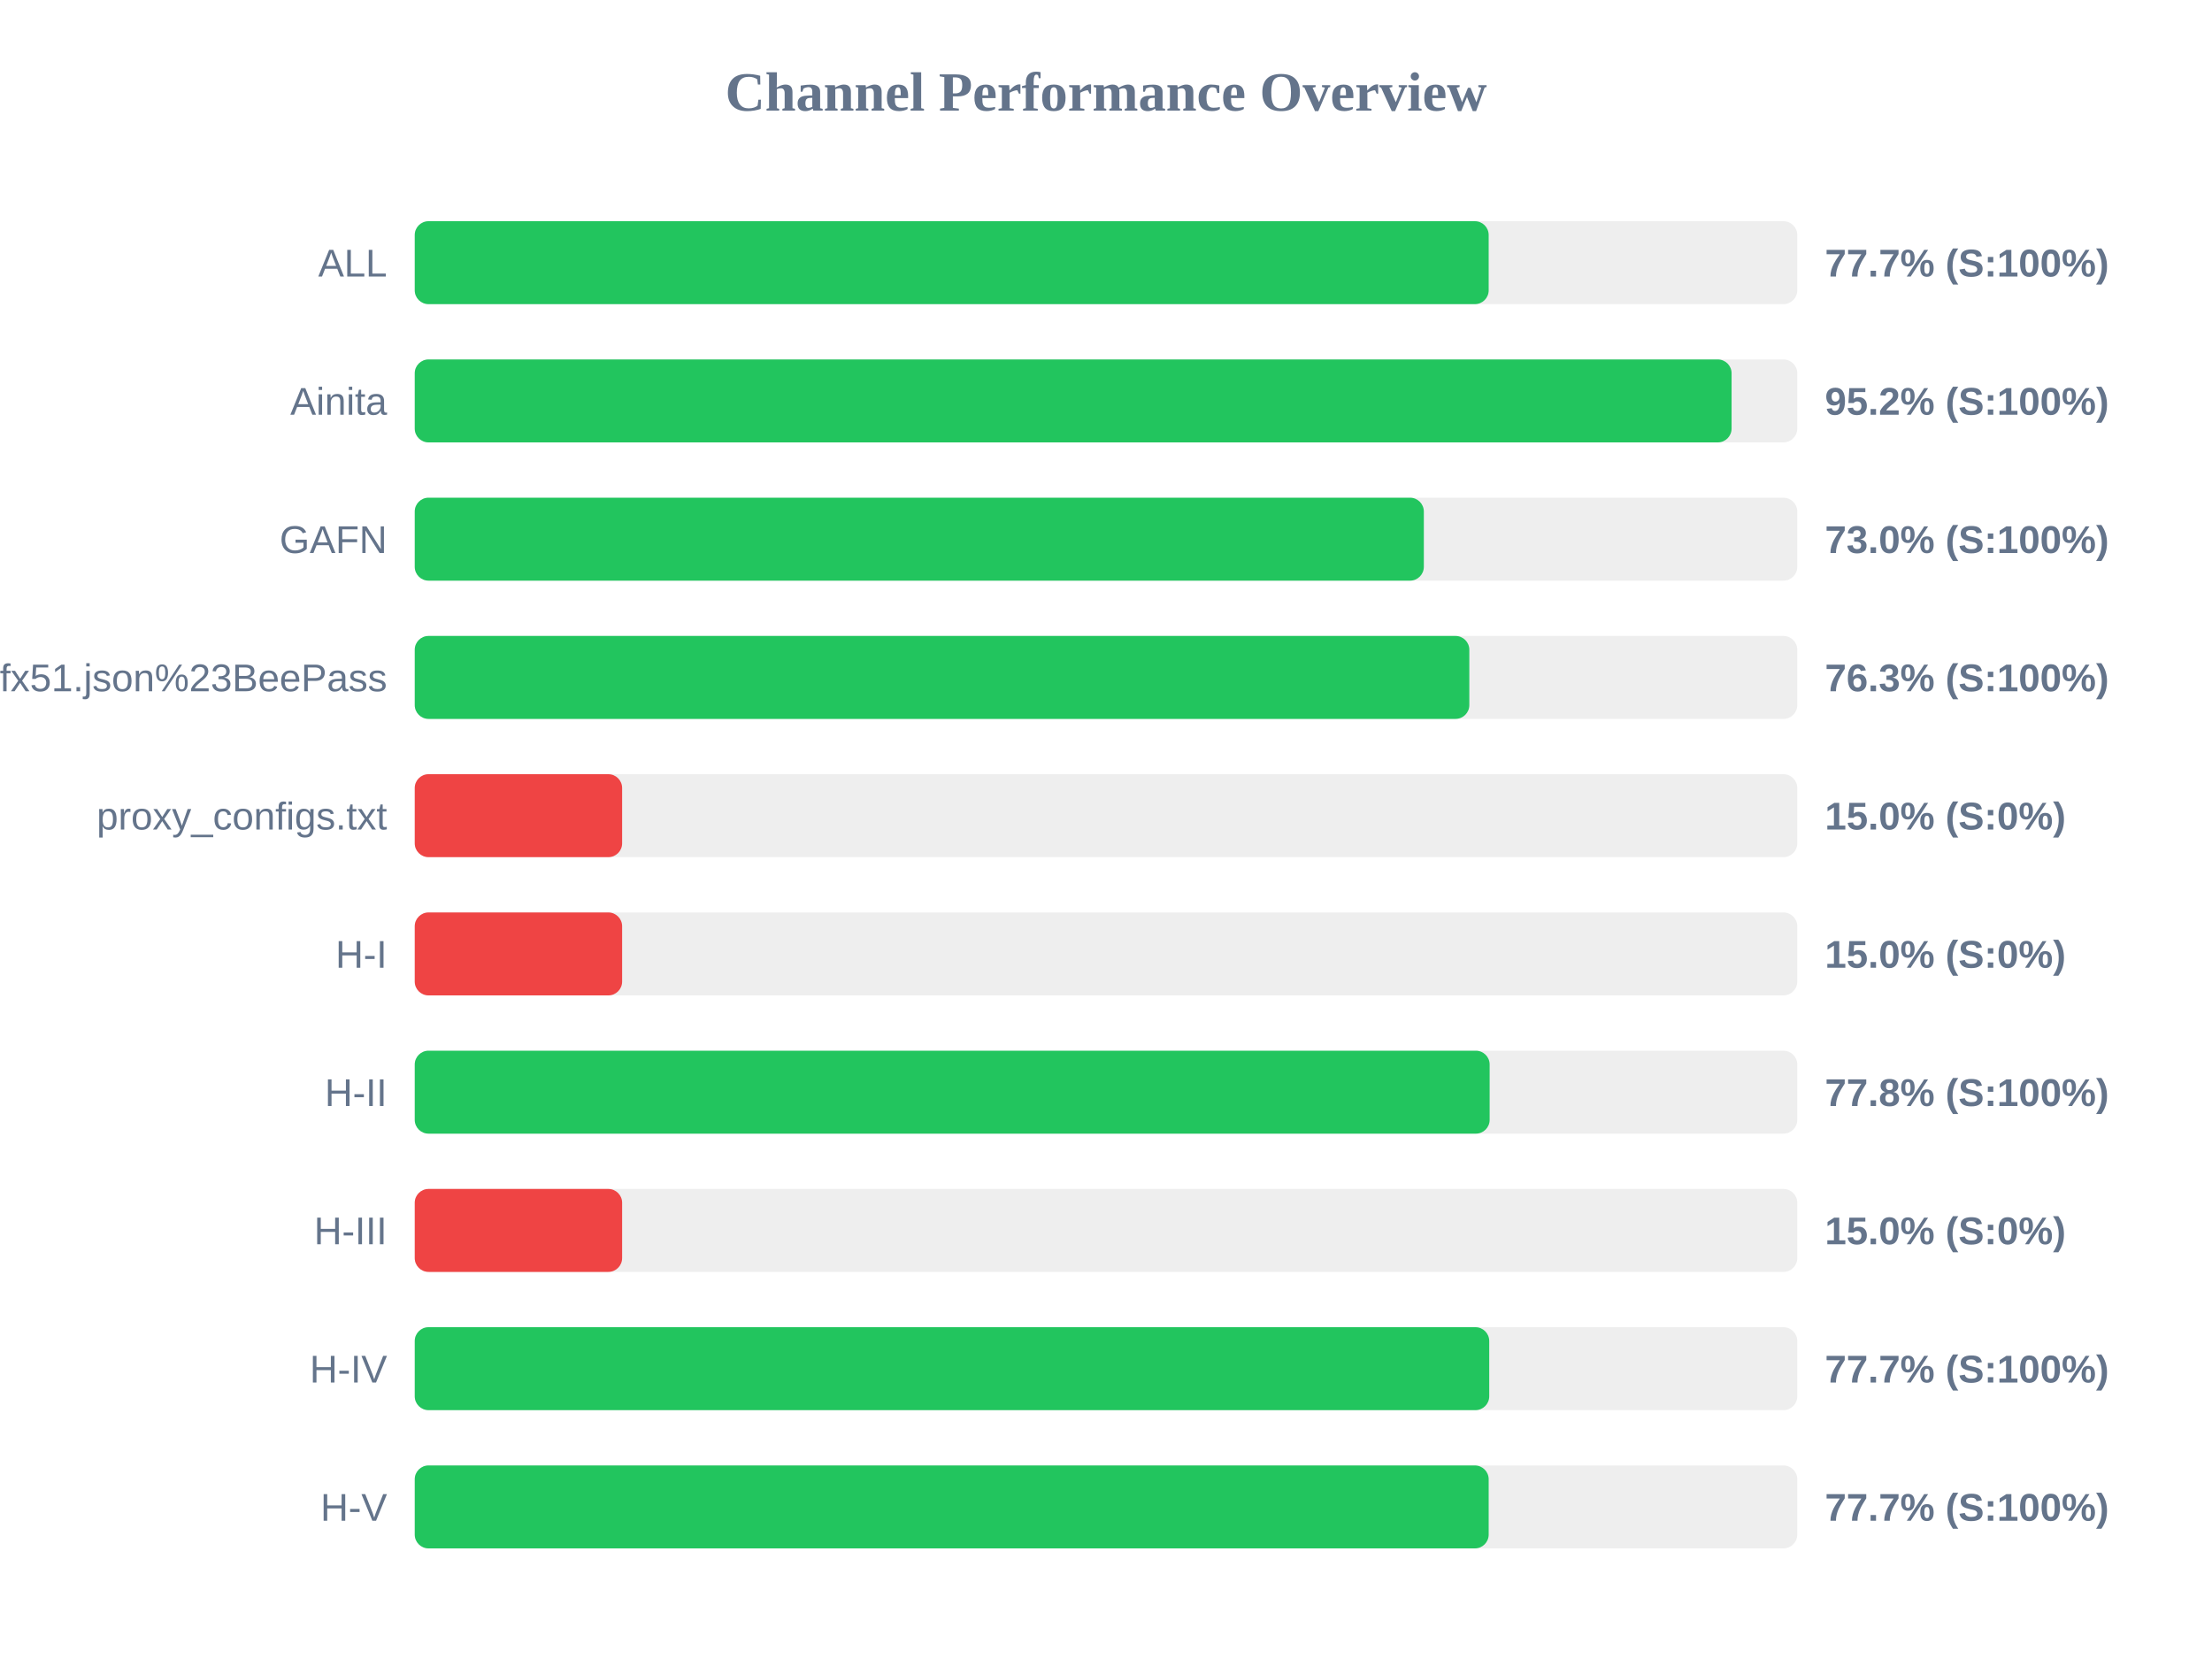
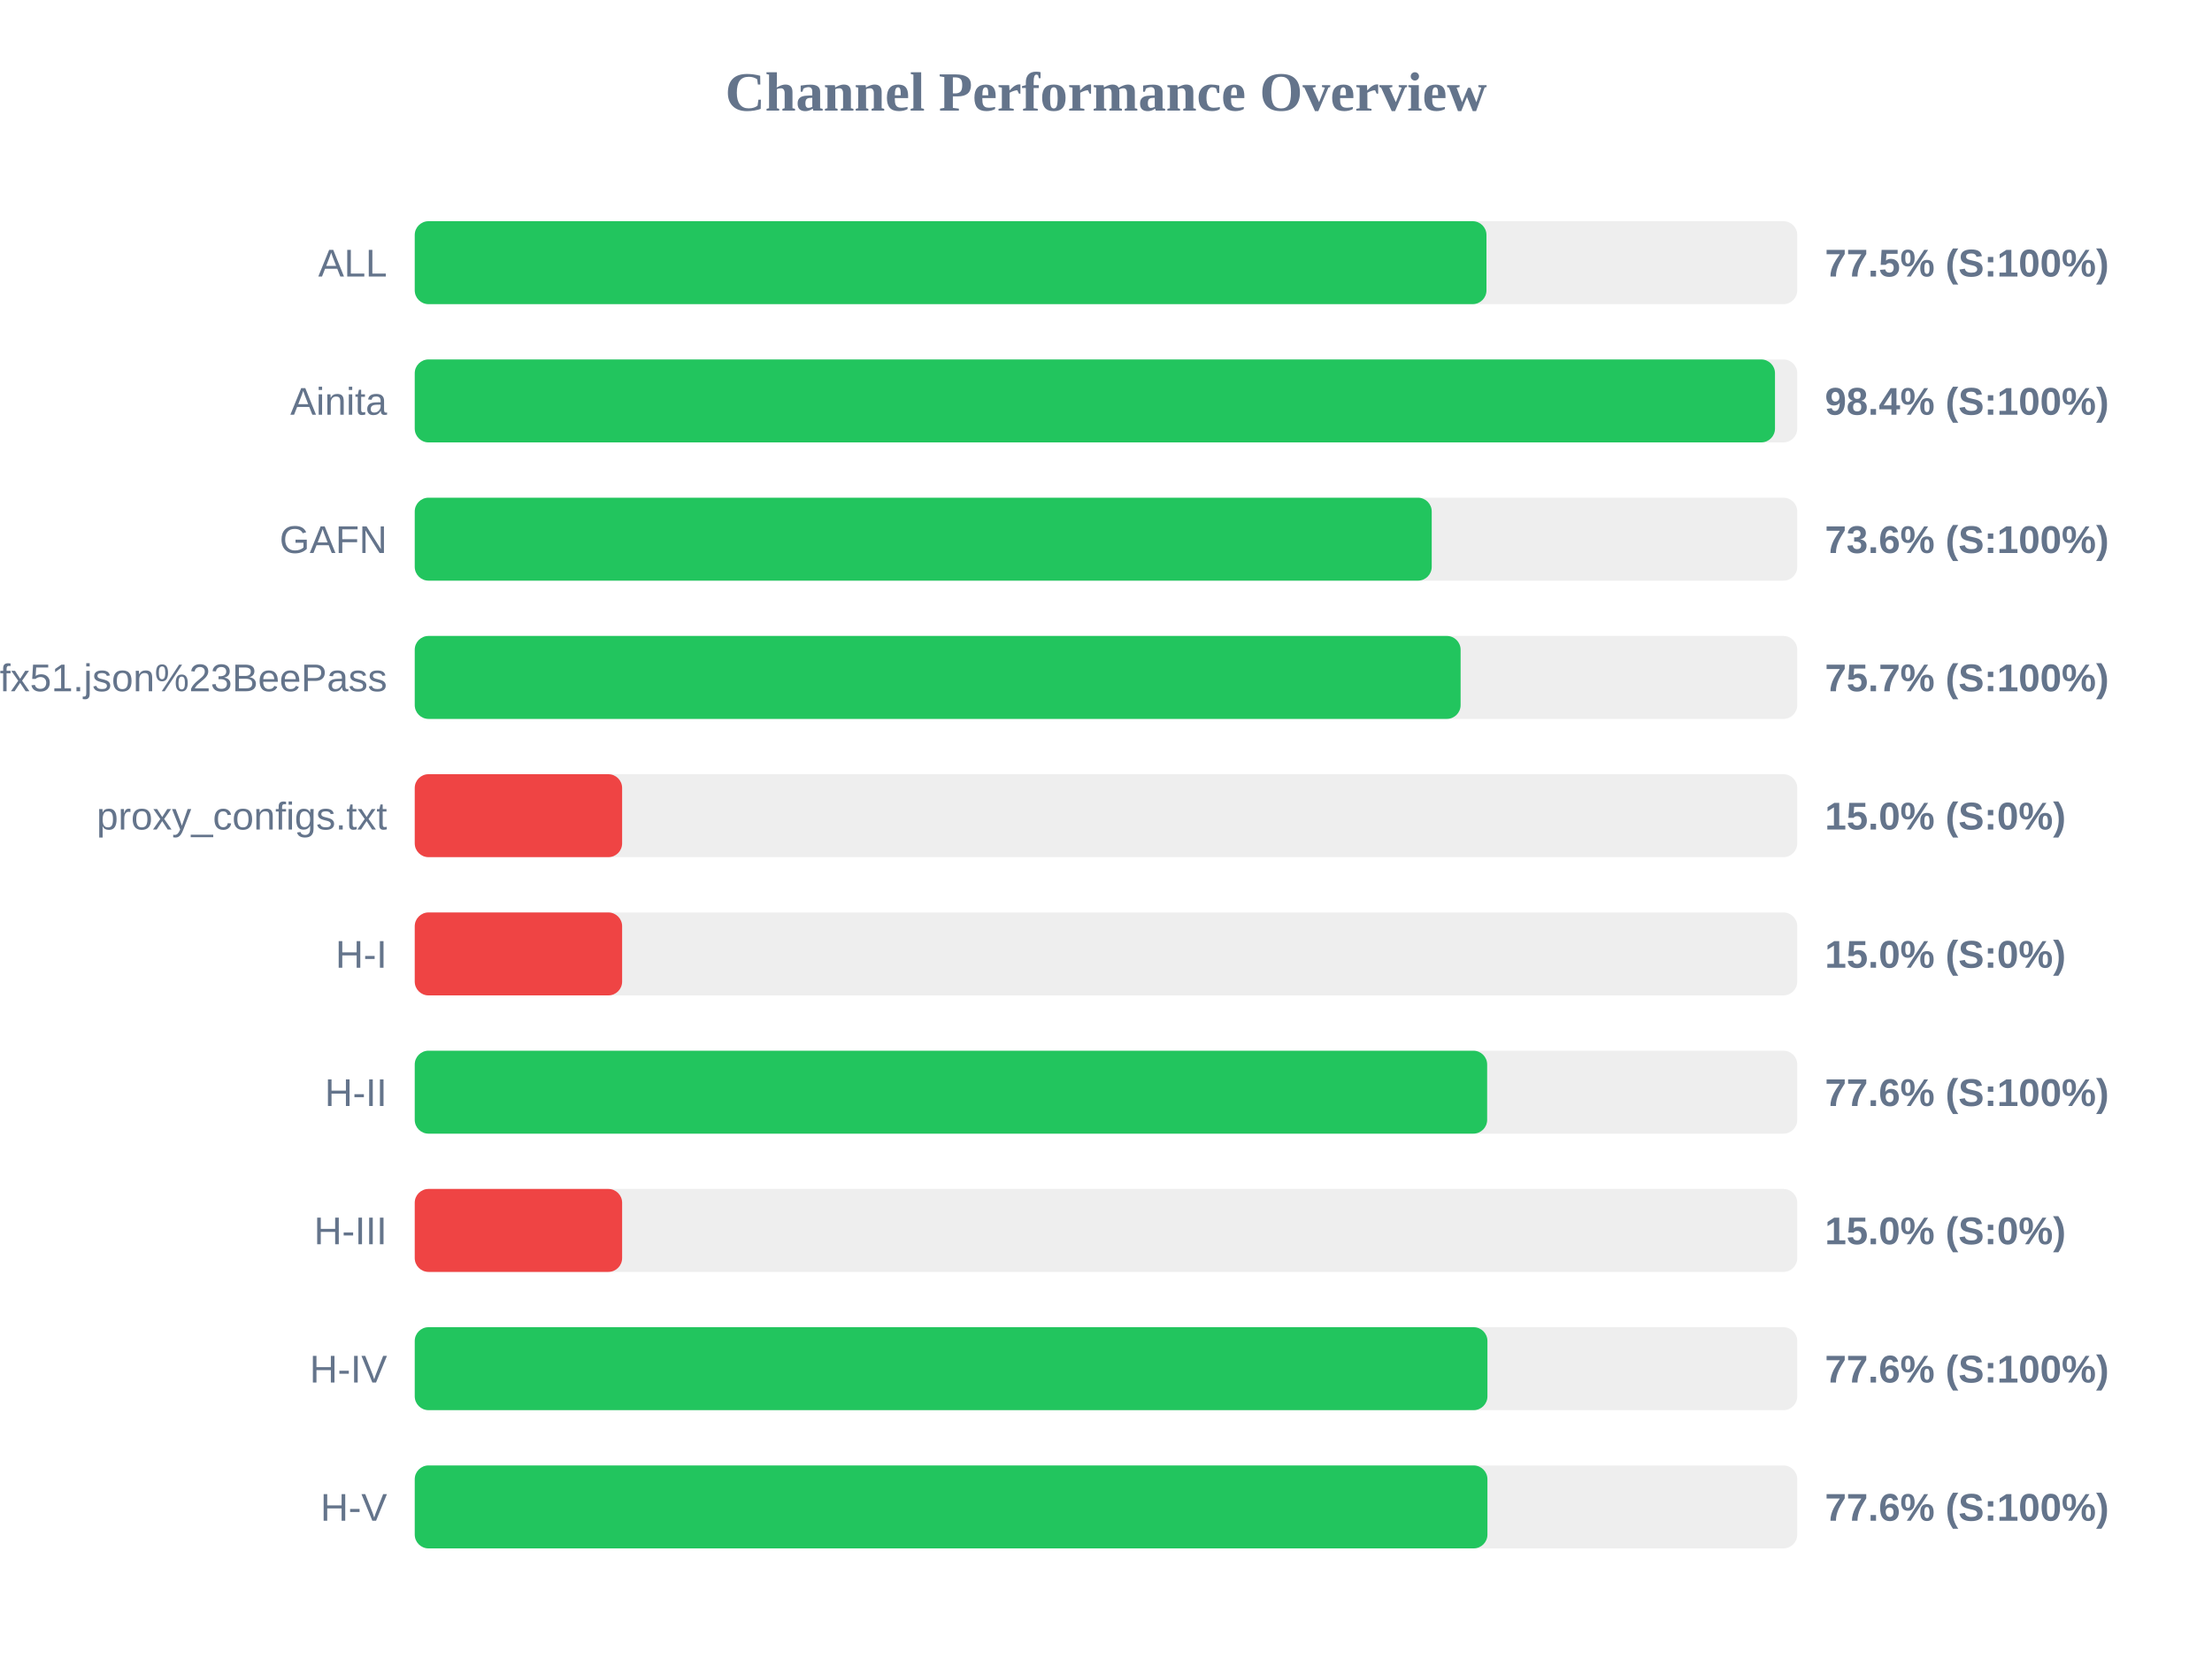
<svg xmlns="http://www.w3.org/2000/svg" width="800" height="600" version="1.1">
  <style>
        .row { font: 14px Arial; fill: #64748b; }
        .score { font: bold 14px Arial; fill: #64748b; }
    </style>
  <text x="400" y="40" text-anchor="middle" font-size="20px" font-weight="bold" fill="#64748b">Channel Performance Overview</text>
  <rect x="150" y="80" width="500" height="30" fill="#eee" rx="5" />
-   <rect x="150" y="80" width="388.4" height="30" fill="#22c55e" rx="5" />
+   <rect x="150" y="80" width="387.6" height="30" fill="#22c55e" rx="5" />
  <text x="140" y="100" text-anchor="end" class="row">ALL</text>
-   <text x="660" y="100" text-anchor="start" class="score">77.7% (S:100%)</text>
+   <text x="660" y="100" text-anchor="start" class="score">77.5% (S:100%)</text>
  <rect x="150" y="130" width="500" height="30" fill="#eee" rx="5" />
-   <rect x="150" y="130" width="476.25" height="30" fill="#22c55e" rx="5" />
+   <rect x="150" y="130" width="491.95" height="30" fill="#22c55e" rx="5" />
  <text x="140" y="150" text-anchor="end" class="row">Ainita</text>
-   <text x="660" y="150" text-anchor="start" class="score">95.2% (S:100%)</text>
+   <text x="660" y="150" text-anchor="start" class="score">98.4% (S:100%)</text>
  <rect x="150" y="180" width="500" height="30" fill="#eee" rx="5" />
-   <rect x="150" y="180" width="364.95" height="30" fill="#22c55e" rx="5" />
+   <rect x="150" y="180" width="367.8" height="30" fill="#22c55e" rx="5" />
  <text x="140" y="200" text-anchor="end" class="row">GAFN</text>
-   <text x="660" y="200" text-anchor="start" class="score">73.0% (S:100%)</text>
+   <text x="660" y="200" text-anchor="start" class="score">73.6% (S:100%)</text>
  <rect x="150" y="230" width="500" height="30" fill="#eee" rx="5" />
-   <rect x="150" y="230" width="381.4" height="30" fill="#22c55e" rx="5" />
+   <rect x="150" y="230" width="378.25" height="30" fill="#22c55e" rx="5" />
  <text x="140" y="250" text-anchor="end" class="row">sub?s=ssconf%3A%2F%2Fs3.amazonaws.com%2Fbeedynconprd%2Fzf38bv6oxi1nv3wfkpmxyfl8yj5fargza3foantoalu16vznl0ckxx7bgf1ufx51.json%23BeePass</text>
-   <text x="660" y="250" text-anchor="start" class="score">76.3% (S:100%)</text>
+   <text x="660" y="250" text-anchor="start" class="score">75.7% (S:100%)</text>
  <rect x="150" y="280" width="500" height="30" fill="#eee" rx="5" />
  <rect x="150" y="280" width="75.0" height="30" fill="#ef4444" rx="5" />
  <text x="140" y="300" text-anchor="end" class="row">proxy_configs.txt</text>
  <text x="660" y="300" text-anchor="start" class="score">15.0% (S:0%)</text>
  <rect x="150" y="330" width="500" height="30" fill="#eee" rx="5" />
  <rect x="150" y="330" width="75.0" height="30" fill="#ef4444" rx="5" />
  <text x="140" y="350" text-anchor="end" class="row">H-I</text>
  <text x="660" y="350" text-anchor="start" class="score">15.0% (S:0%)</text>
  <rect x="150" y="380" width="500" height="30" fill="#eee" rx="5" />
-   <rect x="150" y="380" width="388.75" height="30" fill="#22c55e" rx="5" />
+   <rect x="150" y="380" width="387.85" height="30" fill="#22c55e" rx="5" />
  <text x="140" y="400" text-anchor="end" class="row">H-II</text>
-   <text x="660" y="400" text-anchor="start" class="score">77.8% (S:100%)</text>
+   <text x="660" y="400" text-anchor="start" class="score">77.6% (S:100%)</text>
  <rect x="150" y="430" width="500" height="30" fill="#eee" rx="5" />
  <rect x="150" y="430" width="75.0" height="30" fill="#ef4444" rx="5" />
  <text x="140" y="450" text-anchor="end" class="row">H-III</text>
  <text x="660" y="450" text-anchor="start" class="score">15.0% (S:0%)</text>
  <rect x="150" y="480" width="500" height="30" fill="#eee" rx="5" />
-   <rect x="150" y="480" width="388.6" height="30" fill="#22c55e" rx="5" />
+   <rect x="150" y="480" width="387.95" height="30" fill="#22c55e" rx="5" />
  <text x="140" y="500" text-anchor="end" class="row">H-IV</text>
-   <text x="660" y="500" text-anchor="start" class="score">77.7% (S:100%)</text>
+   <text x="660" y="500" text-anchor="start" class="score">77.6% (S:100%)</text>
  <rect x="150" y="530" width="500" height="30" fill="#eee" rx="5" />
-   <rect x="150" y="530" width="388.4" height="30" fill="#22c55e" rx="5" />
+   <rect x="150" y="530" width="387.95" height="30" fill="#22c55e" rx="5" />
  <text x="140" y="550" text-anchor="end" class="row">H-V</text>
-   <text x="660" y="550" text-anchor="start" class="score">77.7% (S:100%)</text>
+   <text x="660" y="550" text-anchor="start" class="score">77.6% (S:100%)</text>
</svg>
